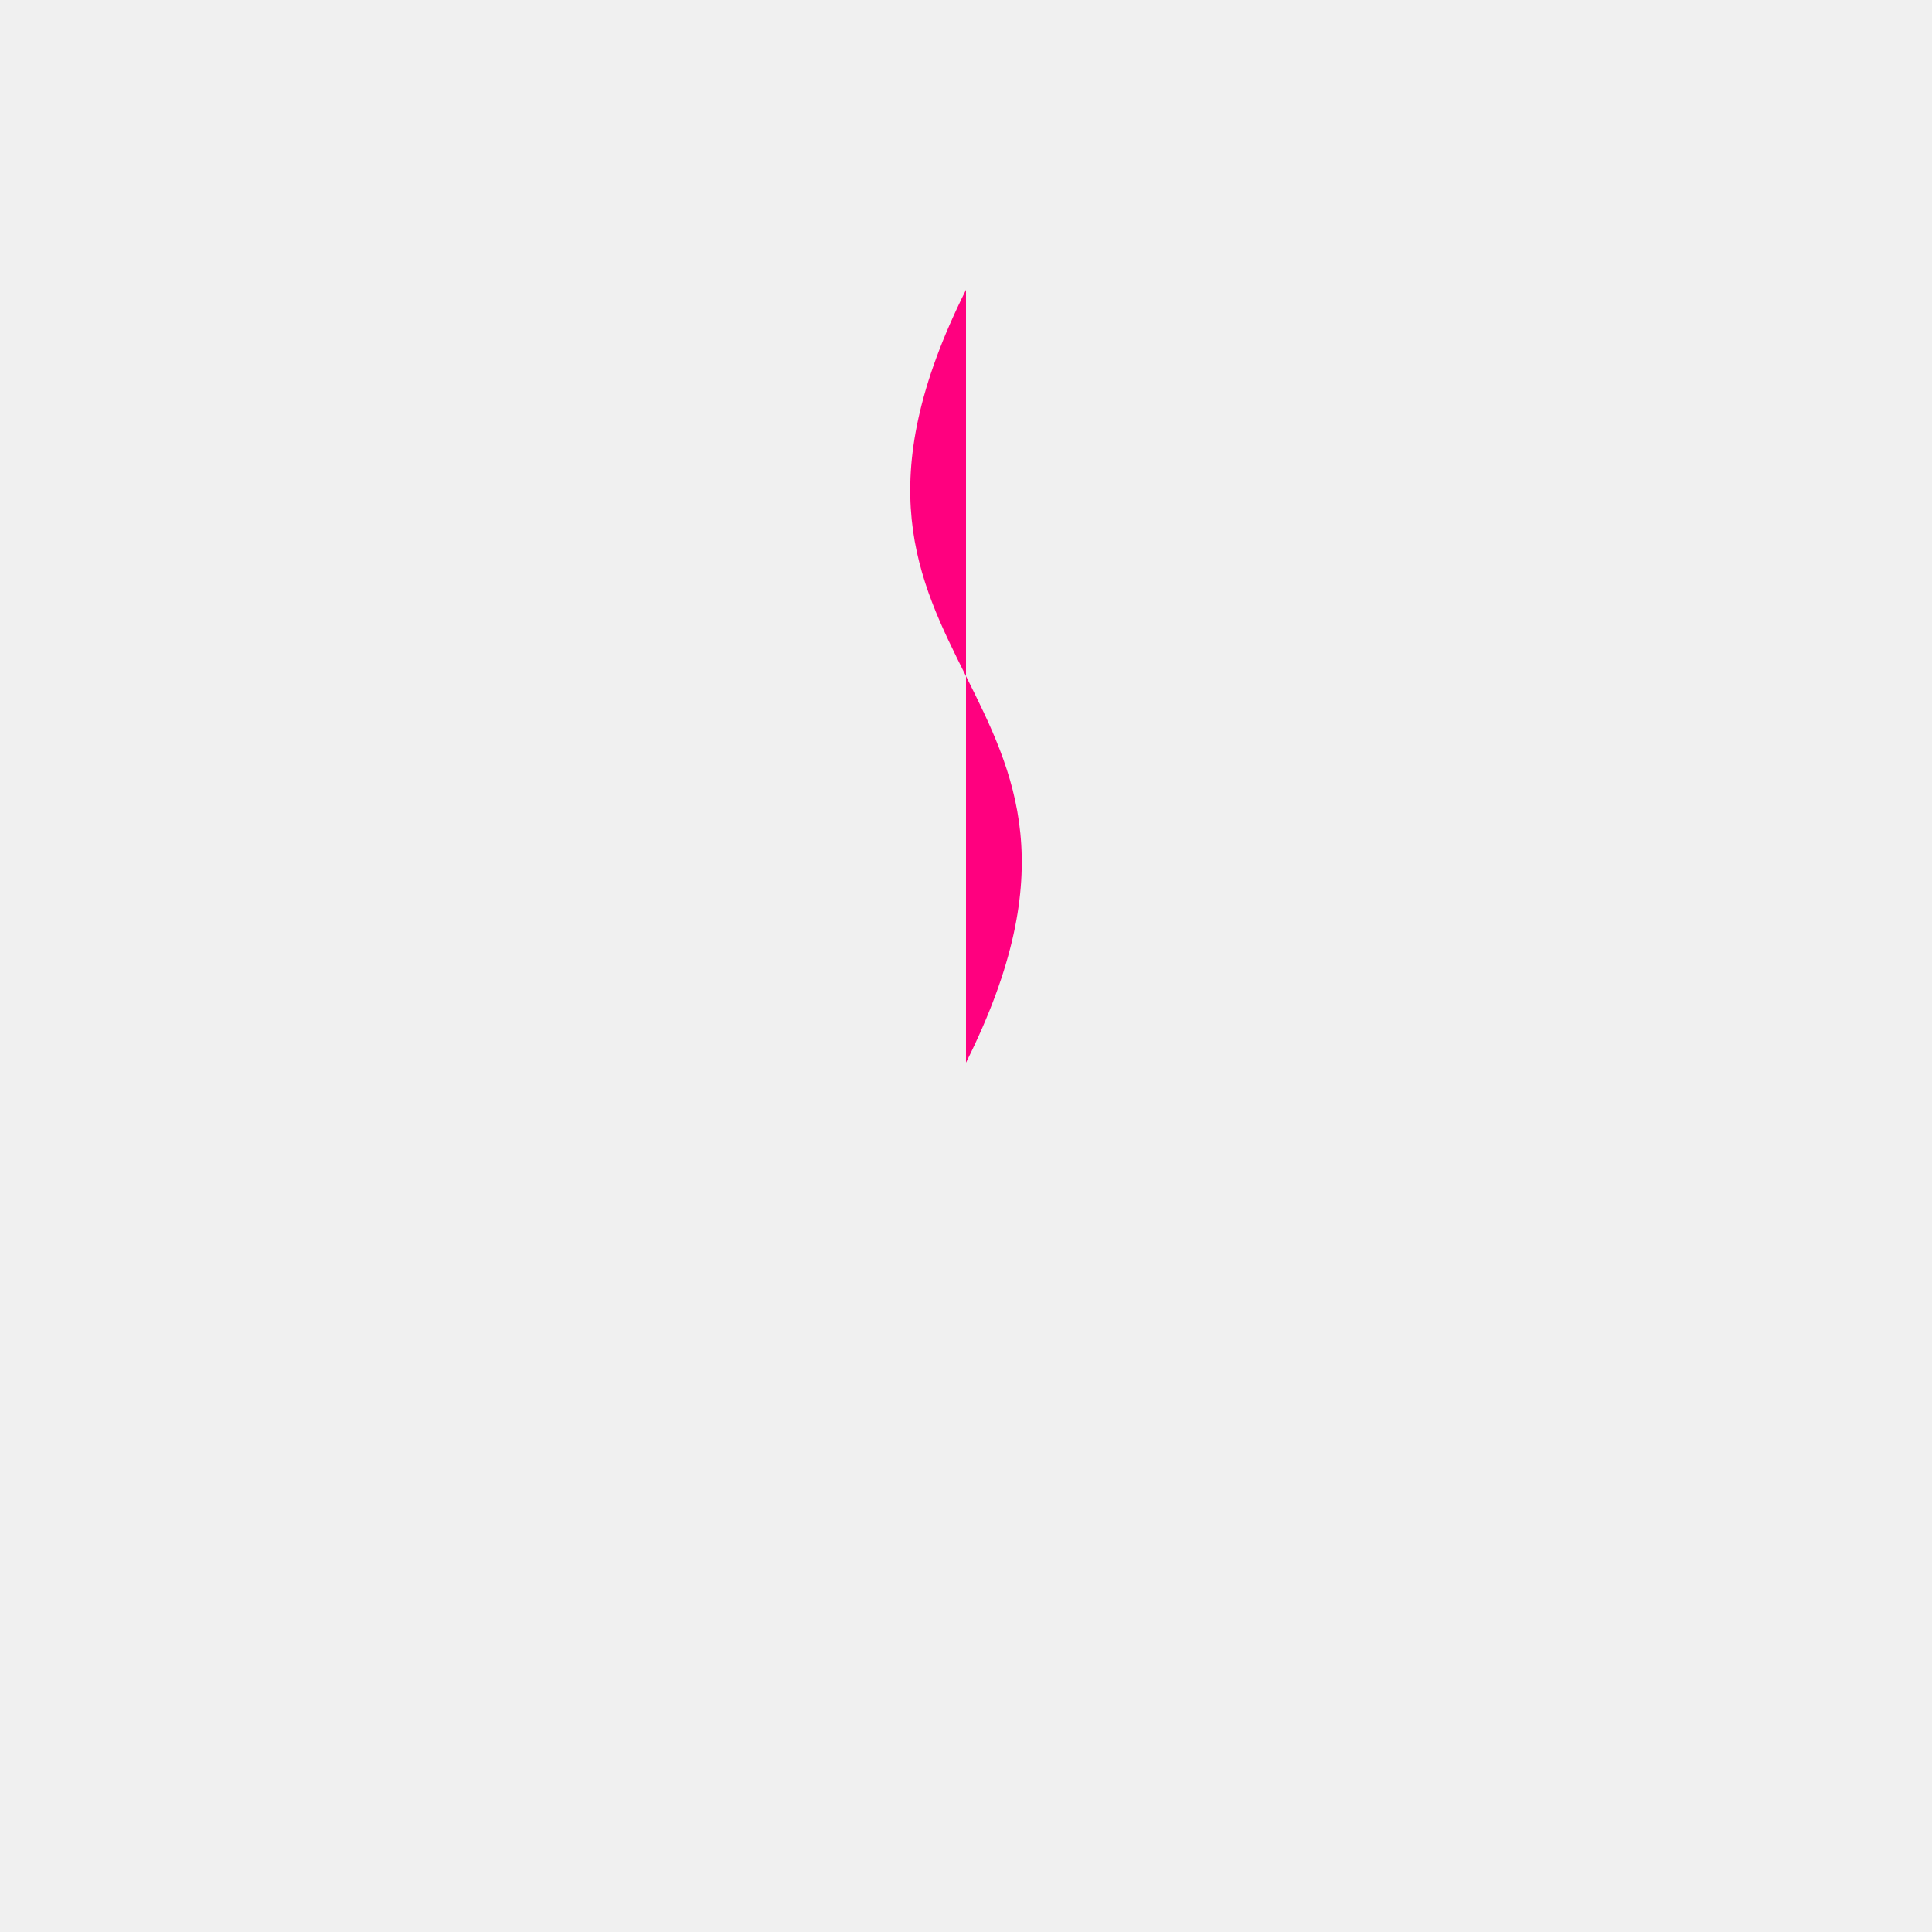
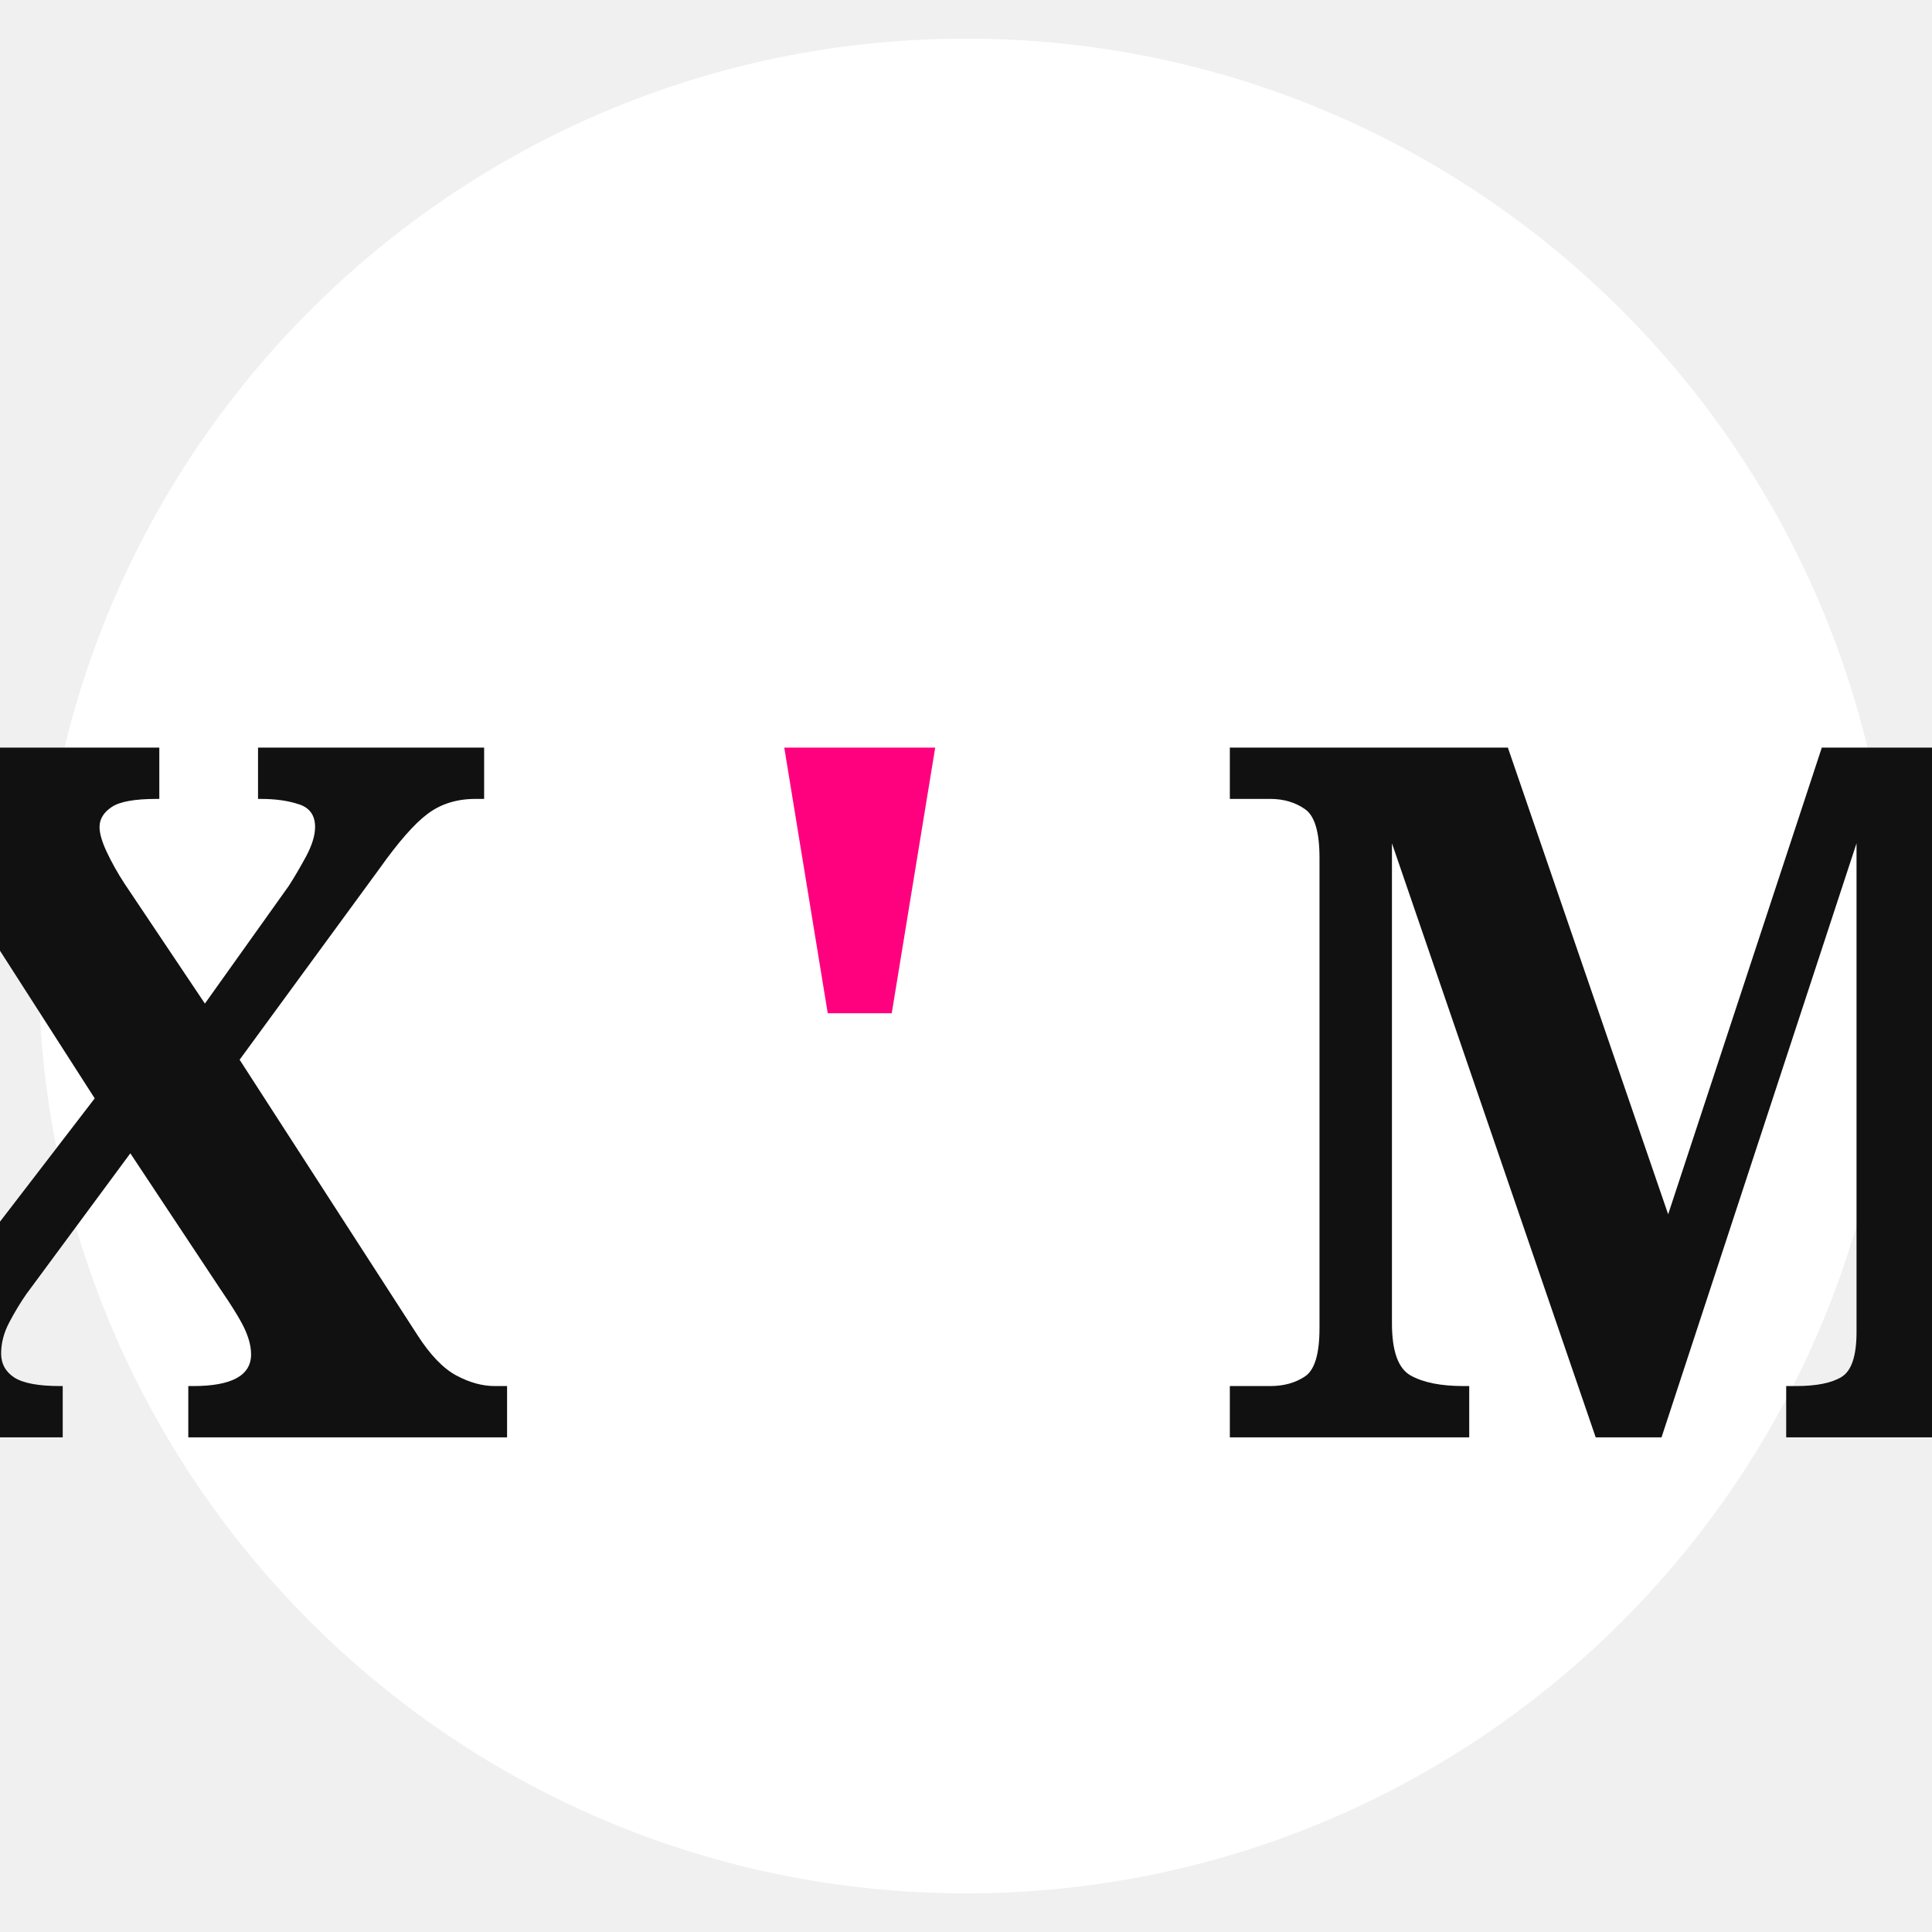
- <svg xmlns="http://www.w3.org/2000/svg" width="32" height="32" viewBox="0 0 100 100">
-   <path d="M 50,15 C 40,35 60,35 50,55 Z" fill="#FF007F" />
+ <svg xmlns="http://www.w3.org/2000/svg" width="32" height="32" viewBox="0 0 100 100" font-family="Cormorant Garamond, serif" font-weight="600">
+   <style>
+       .logo-text { 
+           font-size: 50px; 
+           text-anchor: middle; 
+           dominant-baseline: central; 
+       }
+     </style>
+   <circle cx="50" cy="50" r="48" fill="#FFFFFF" />
+   <text x="50" y="55" class="logo-text">
+     <tspan fill="#111111">X</tspan>
+     <tspan fill="#FF007F" dx="-0.05em">'</tspan>
+     <tspan fill="#111111" dx="-0.05em">M</tspan>
+   </text>
</svg>
